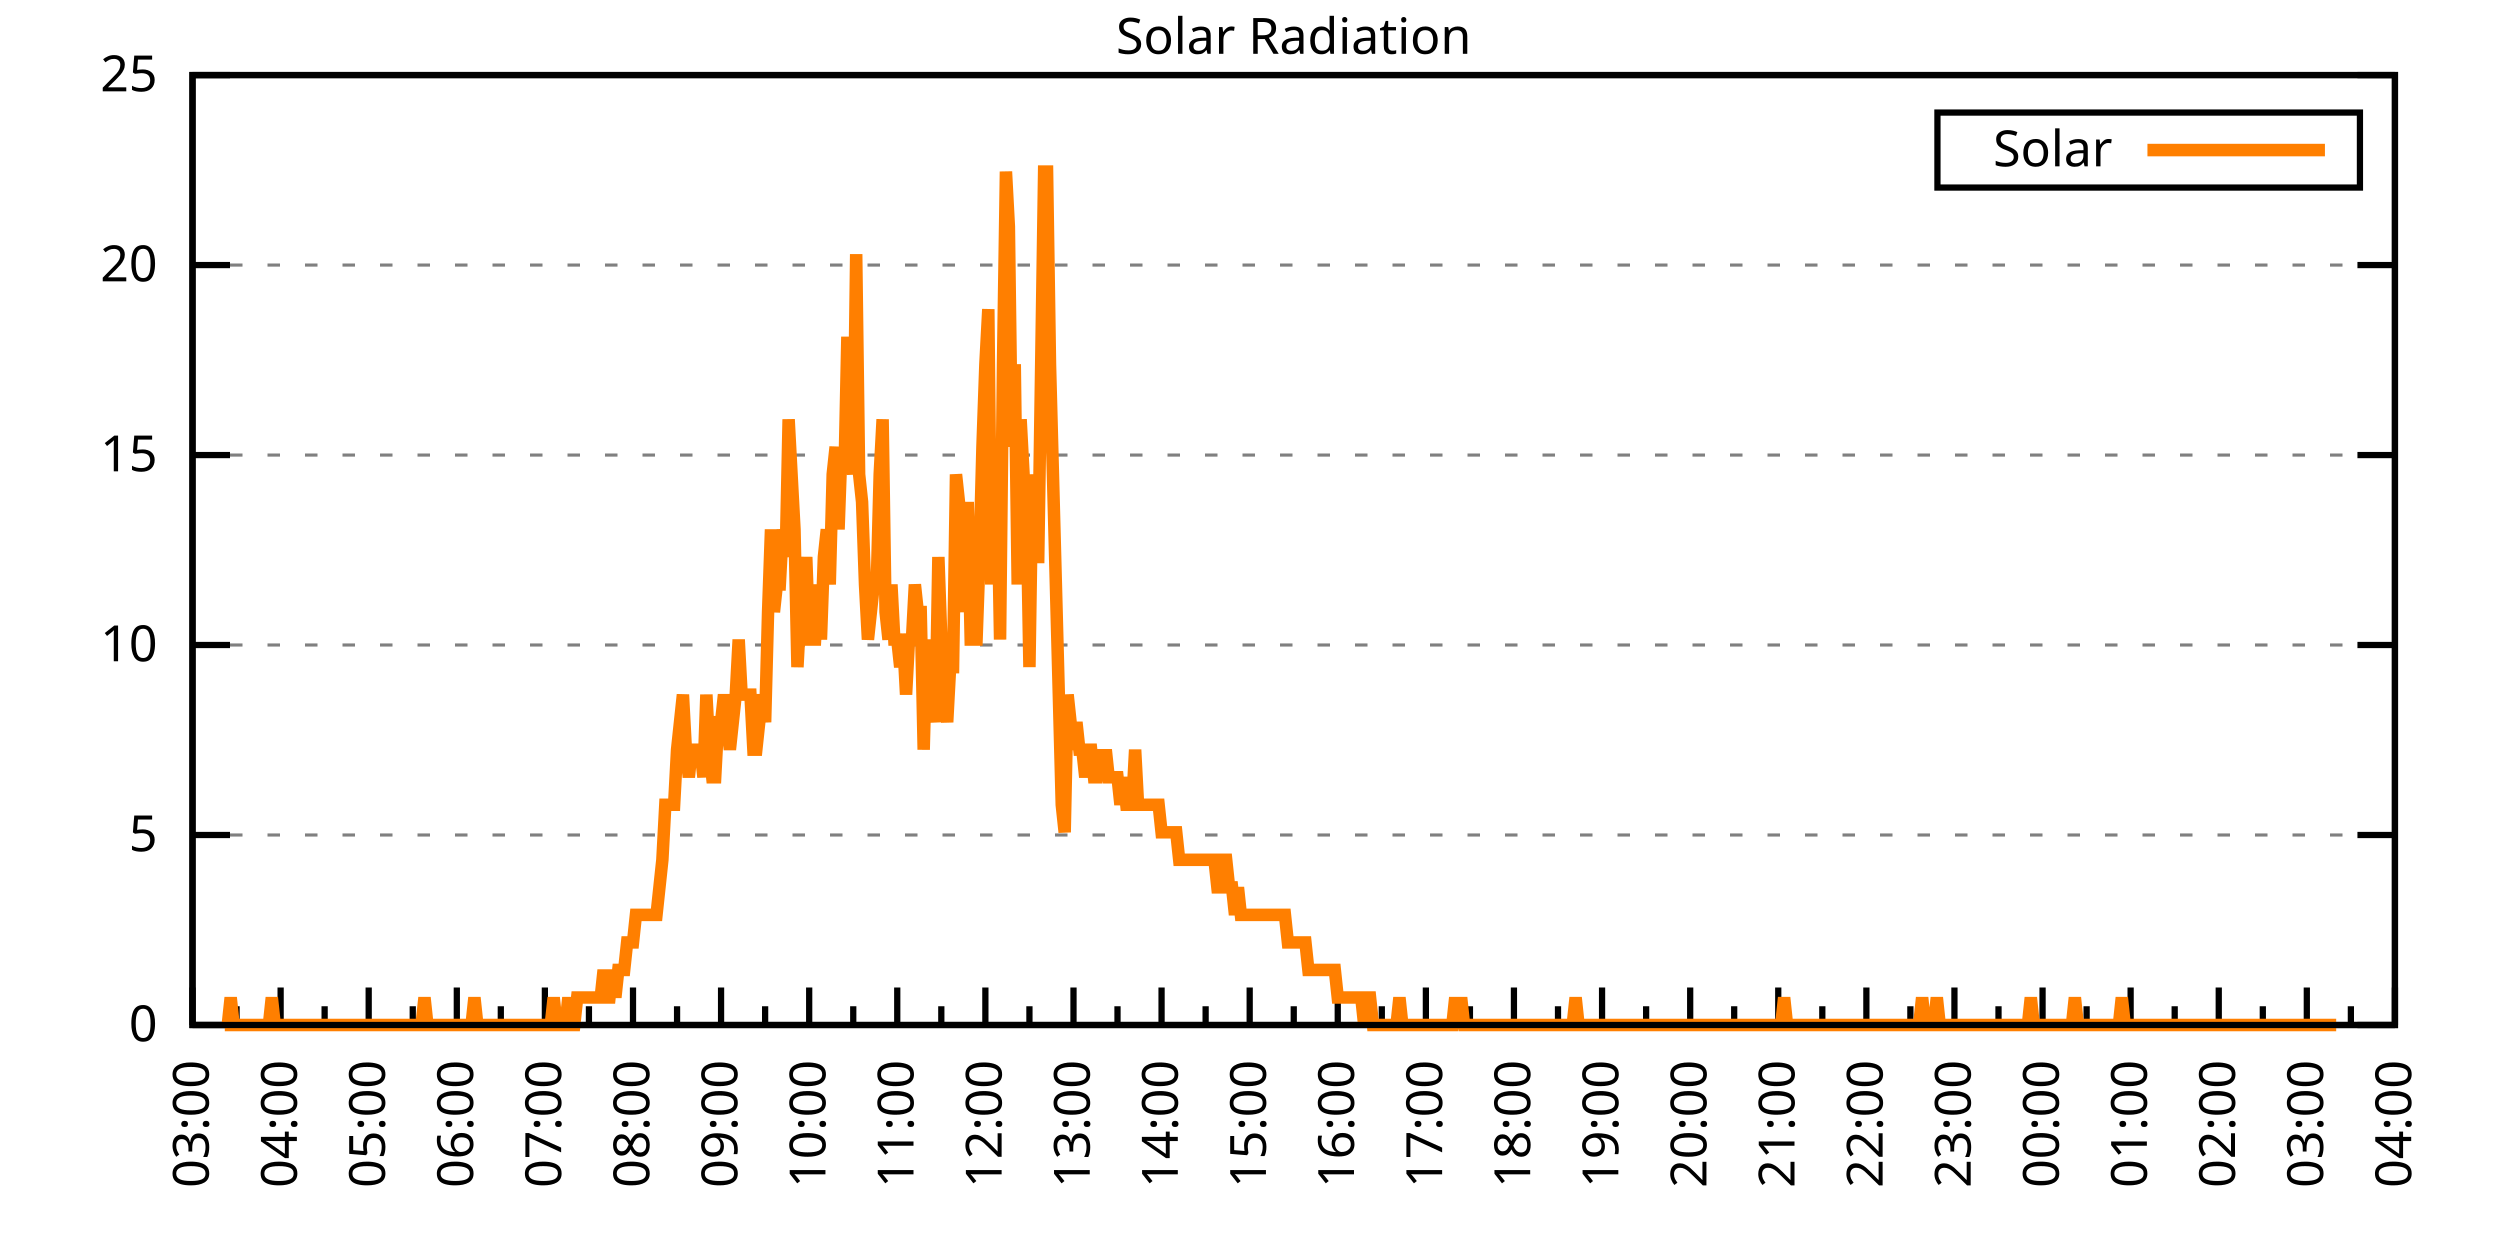
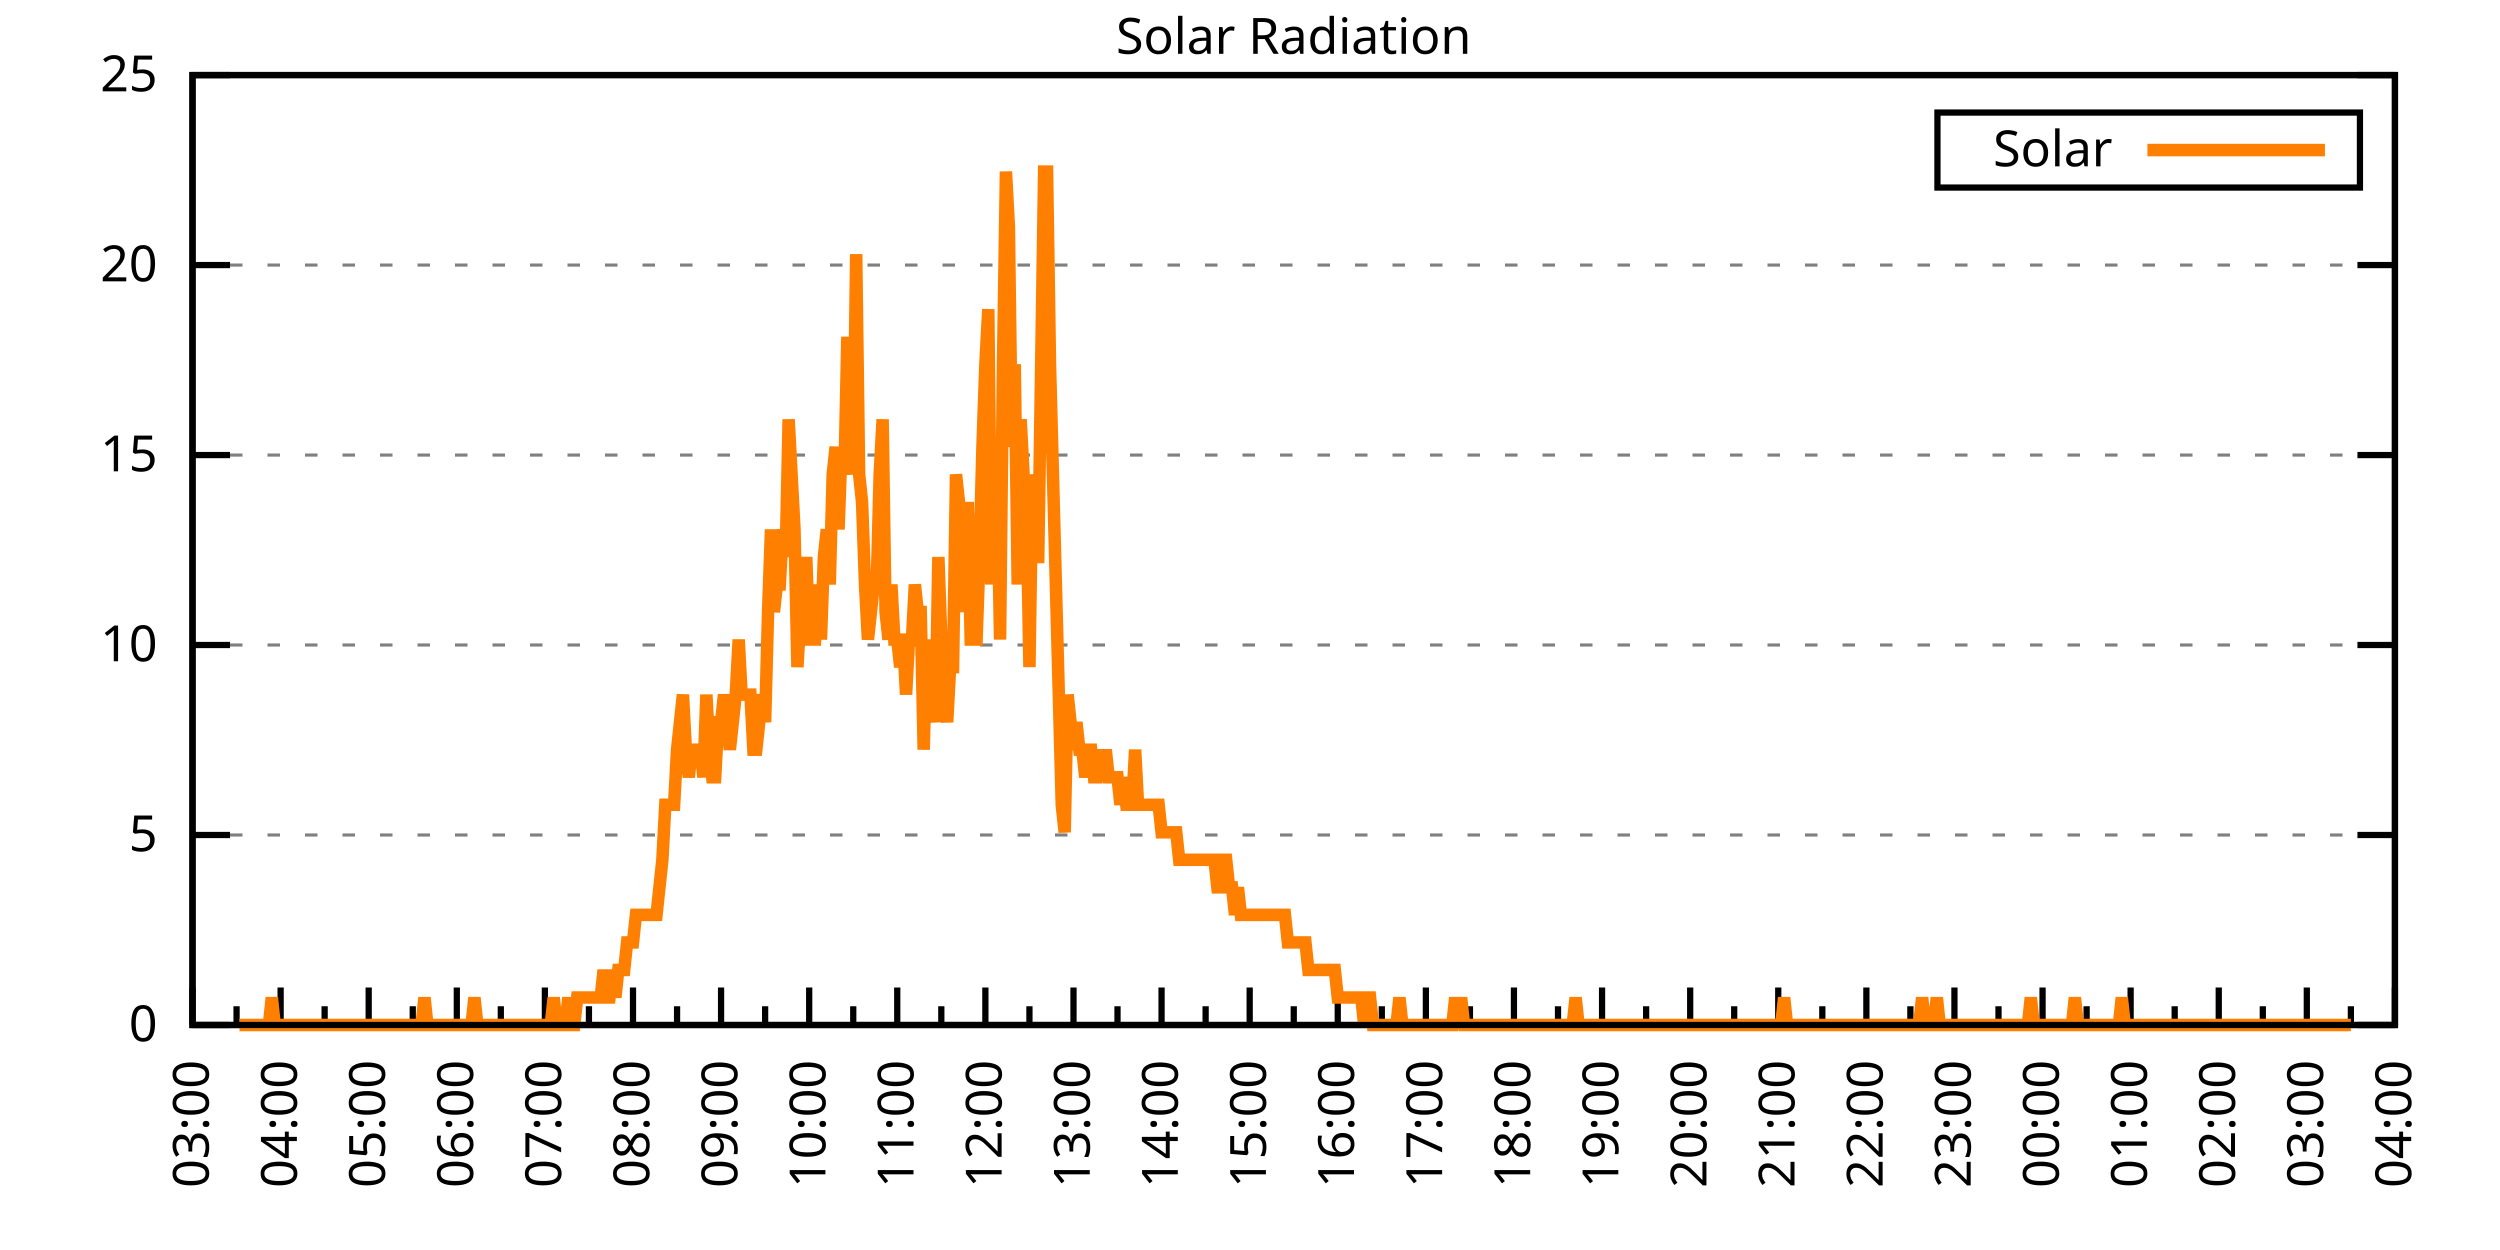
<svg xmlns="http://www.w3.org/2000/svg" xmlns:xlink="http://www.w3.org/1999/xlink" width="400" height="200" viewBox="0 0 400 200">
  <g id="gnuplot_canvas">
    <rect x="0" y="0" width="400" height="200" fill="none" />
    <defs>
      <circle id="gpDot" r="0.5" stroke-width="0.5" stroke="currentColor" />
      <path id="gpPt0" stroke-width="0.333" stroke="currentColor" d="M-1,0 h2 M0,-1 v2" />
      <path id="gpPt1" stroke-width="0.333" stroke="currentColor" d="M-1,-1 L1,1 M1,-1 L-1,1" />
      <path id="gpPt2" stroke-width="0.333" stroke="currentColor" d="M-1,0 L1,0 M0,-1 L0,1 M-1,-1 L1,1 M-1,1 L1,-1" />
      <rect id="gpPt3" stroke-width="0.333" stroke="currentColor" x="-1" y="-1" width="2" height="2" />
      <rect id="gpPt4" stroke-width="0.333" stroke="currentColor" fill="currentColor" x="-1" y="-1" width="2" height="2" />
      <circle id="gpPt5" stroke-width="0.333" stroke="currentColor" cx="0" cy="0" r="1" />
      <use xlink:href="#gpPt5" id="gpPt6" fill="currentColor" stroke="none" />
      <path id="gpPt7" stroke-width="0.333" stroke="currentColor" d="M0,-1.33 L-1.33,0.67 L1.33,0.67 z" />
      <use xlink:href="#gpPt7" id="gpPt8" fill="currentColor" stroke="none" />
      <use xlink:href="#gpPt7" id="gpPt9" stroke="currentColor" transform="rotate(180)" />
      <use xlink:href="#gpPt9" id="gpPt10" fill="currentColor" stroke="none" />
      <use xlink:href="#gpPt3" id="gpPt11" stroke="currentColor" transform="rotate(45)" />
      <use xlink:href="#gpPt11" id="gpPt12" fill="currentColor" stroke="none" />
      <path id="gpPt13" stroke-width="0.333" stroke="currentColor" d="M0,1.330 L1.265,0.411 L0.782,-1.067 L-0.782,-1.076 L-1.265,0.411 z" />
      <use xlink:href="#gpPt13" id="gpPt14" fill="currentColor" stroke="none" />
      <filter id="textbox" filterUnits="objectBoundingBox" x="0" y="0" height="1" width="1">
        <feFlood flood-color="white" flood-opacity="1" result="bgnd" />
        <feComposite in="SourceGraphic" in2="bgnd" operator="atop" />
      </filter>
      <filter id="greybox" filterUnits="objectBoundingBox" x="0" y="0" height="1" width="1">
        <feFlood flood-color="lightgrey" flood-opacity="1" result="grey" />
        <feComposite in="SourceGraphic" in2="grey" operator="atop" />
      </filter>
    </defs>
    <g fill="none" color="white" stroke="currentColor" stroke-width="1.00" stroke-linecap="butt" stroke-linejoin="miter">
</g>
    <g fill="none" color="black" stroke="currentColor" stroke-width="1.00" stroke-linecap="butt" stroke-linejoin="miter">
      <g stroke="none" shape-rendering="crispEdges">
        <polygon fill="rgb(255, 255, 255)" points="30.80,164.00 383.18,164.00 383.18,12.02 30.80,12.02 " />
      </g>
    </g>
    <g fill="none" color="black" stroke="currentColor" stroke-width="1.00" stroke-linecap="butt" stroke-linejoin="miter">
</g>
    <g fill="none" color="black" stroke="black" stroke-width="0.50" stroke-linecap="butt" stroke-linejoin="miter">
</g>
    <g fill="none" color="gray" stroke="currentColor" stroke-width="0.50" stroke-linecap="butt" stroke-linejoin="miter">
      <path stroke="gray" stroke-dasharray="2,4" class="gridline" d="M30.80,164.00 L383.19,164.00  " />
    </g>
    <g fill="none" color="gray" stroke="gray" stroke-width="1.00" stroke-linecap="butt" stroke-linejoin="miter">
</g>
    <g fill="none" color="black" stroke="currentColor" stroke-width="1.00" stroke-linecap="butt" stroke-linejoin="miter">
      <path stroke="black" d="M30.80,164.00 L36.80,164.00 M383.19,164.00 L377.19,164.00  " />
      <g transform="translate(25.20,166.60)" stroke="none" fill="black" font-family="Sans" font-size="8.00" text-anchor="end">
        <text>
          <tspan font-family="Sans"> 0</tspan>
        </text>
      </g>
    </g>
    <g fill="none" color="black" stroke="currentColor" stroke-width="1.00" stroke-linecap="butt" stroke-linejoin="miter">
</g>
    <g fill="none" color="black" stroke="black" stroke-width="0.50" stroke-linecap="butt" stroke-linejoin="miter">
</g>
    <g fill="none" color="gray" stroke="currentColor" stroke-width="0.50" stroke-linecap="butt" stroke-linejoin="miter">
      <path stroke="gray" stroke-dasharray="2,4" class="gridline" d="M30.80,133.60 L383.19,133.60  " />
    </g>
    <g fill="none" color="gray" stroke="gray" stroke-width="1.00" stroke-linecap="butt" stroke-linejoin="miter">
</g>
    <g fill="none" color="black" stroke="currentColor" stroke-width="1.00" stroke-linecap="butt" stroke-linejoin="miter">
      <path stroke="black" d="M30.80,133.60 L36.80,133.60 M383.19,133.60 L377.19,133.60  " />
      <g transform="translate(25.20,136.20)" stroke="none" fill="black" font-family="Sans" font-size="8.00" text-anchor="end">
        <text>
          <tspan font-family="Sans"> 5</tspan>
        </text>
      </g>
    </g>
    <g fill="none" color="black" stroke="currentColor" stroke-width="1.00" stroke-linecap="butt" stroke-linejoin="miter">
</g>
    <g fill="none" color="black" stroke="black" stroke-width="0.50" stroke-linecap="butt" stroke-linejoin="miter">
</g>
    <g fill="none" color="gray" stroke="currentColor" stroke-width="0.50" stroke-linecap="butt" stroke-linejoin="miter">
      <path stroke="gray" stroke-dasharray="2,4" class="gridline" d="M30.80,103.20 L383.19,103.20  " />
    </g>
    <g fill="none" color="gray" stroke="gray" stroke-width="1.00" stroke-linecap="butt" stroke-linejoin="miter">
</g>
    <g fill="none" color="black" stroke="currentColor" stroke-width="1.00" stroke-linecap="butt" stroke-linejoin="miter">
      <path stroke="black" d="M30.80,103.20 L36.80,103.20 M383.19,103.20 L377.19,103.20  " />
      <g transform="translate(25.20,105.80)" stroke="none" fill="black" font-family="Sans" font-size="8.00" text-anchor="end">
        <text>
          <tspan font-family="Sans"> 10</tspan>
        </text>
      </g>
    </g>
    <g fill="none" color="black" stroke="currentColor" stroke-width="1.00" stroke-linecap="butt" stroke-linejoin="miter">
</g>
    <g fill="none" color="black" stroke="black" stroke-width="0.50" stroke-linecap="butt" stroke-linejoin="miter">
</g>
    <g fill="none" color="gray" stroke="currentColor" stroke-width="0.50" stroke-linecap="butt" stroke-linejoin="miter">
      <path stroke="gray" stroke-dasharray="2,4" class="gridline" d="M30.80,72.81 L383.19,72.81  " />
    </g>
    <g fill="none" color="gray" stroke="gray" stroke-width="1.00" stroke-linecap="butt" stroke-linejoin="miter">
</g>
    <g fill="none" color="black" stroke="currentColor" stroke-width="1.00" stroke-linecap="butt" stroke-linejoin="miter">
      <path stroke="black" d="M30.80,72.81 L36.80,72.81 M383.19,72.81 L377.19,72.81  " />
      <g transform="translate(25.20,75.41)" stroke="none" fill="black" font-family="Sans" font-size="8.00" text-anchor="end">
        <text>
          <tspan font-family="Sans"> 15</tspan>
        </text>
      </g>
    </g>
    <g fill="none" color="black" stroke="currentColor" stroke-width="1.00" stroke-linecap="butt" stroke-linejoin="miter">
</g>
    <g fill="none" color="black" stroke="black" stroke-width="0.50" stroke-linecap="butt" stroke-linejoin="miter">
</g>
    <g fill="none" color="gray" stroke="currentColor" stroke-width="0.50" stroke-linecap="butt" stroke-linejoin="miter">
      <path stroke="gray" stroke-dasharray="2,4" class="gridline" d="M30.80,42.41 L383.19,42.41  " />
    </g>
    <g fill="none" color="gray" stroke="gray" stroke-width="1.00" stroke-linecap="butt" stroke-linejoin="miter">
</g>
    <g fill="none" color="black" stroke="currentColor" stroke-width="1.00" stroke-linecap="butt" stroke-linejoin="miter">
      <path stroke="black" d="M30.80,42.41 L36.80,42.41 M383.19,42.41 L377.19,42.41  " />
      <g transform="translate(25.20,45.01)" stroke="none" fill="black" font-family="Sans" font-size="8.00" text-anchor="end">
        <text>
          <tspan font-family="Sans"> 20</tspan>
        </text>
      </g>
    </g>
    <g fill="none" color="black" stroke="currentColor" stroke-width="1.00" stroke-linecap="butt" stroke-linejoin="miter">
</g>
    <g fill="none" color="black" stroke="black" stroke-width="0.50" stroke-linecap="butt" stroke-linejoin="miter">
</g>
    <g fill="none" color="gray" stroke="currentColor" stroke-width="0.50" stroke-linecap="butt" stroke-linejoin="miter">
      <path stroke="gray" stroke-dasharray="2,4" class="gridline" d="M30.80,12.01 L383.19,12.01  " />
    </g>
    <g fill="none" color="gray" stroke="gray" stroke-width="1.00" stroke-linecap="butt" stroke-linejoin="miter">
</g>
    <g fill="none" color="black" stroke="currentColor" stroke-width="1.00" stroke-linecap="butt" stroke-linejoin="miter">
      <path stroke="black" d="M30.80,12.01 L36.80,12.01 M383.19,12.01 L377.19,12.01  " />
      <g transform="translate(25.20,14.61)" stroke="none" fill="black" font-family="Sans" font-size="8.00" text-anchor="end">
        <text>
          <tspan font-family="Sans"> 25</tspan>
        </text>
      </g>
    </g>
    <g fill="none" color="black" stroke="currentColor" stroke-width="1.00" stroke-linecap="butt" stroke-linejoin="miter">
      <path stroke="black" d="M30.80,164.00 L30.80,158.00  " />
      <g transform="translate(33.40,169.60) rotate(270)" stroke="none" fill="black" font-family="Sans" font-size="8.00" text-anchor="end">
        <text>
          <tspan font-family="Sans">03:00</tspan>
        </text>
      </g>
    </g>
    <g fill="none" color="black" stroke="currentColor" stroke-width="1.00" stroke-linecap="butt" stroke-linejoin="miter">
      <path stroke="black" d="M37.85,164.00 L37.85,161.00 M44.90,164.00 L44.90,158.00  " />
      <g transform="translate(47.50,169.60) rotate(270)" stroke="none" fill="black" font-family="Sans" font-size="8.00" text-anchor="end">
        <text>
          <tspan font-family="Sans">04:00</tspan>
        </text>
      </g>
    </g>
    <g fill="none" color="black" stroke="currentColor" stroke-width="1.00" stroke-linecap="butt" stroke-linejoin="miter">
      <path stroke="black" d="M51.94,164.00 L51.94,161.00 M58.99,164.00 L58.99,158.00  " />
      <g transform="translate(61.59,169.60) rotate(270)" stroke="none" fill="black" font-family="Sans" font-size="8.00" text-anchor="end">
        <text>
          <tspan font-family="Sans">05:00</tspan>
        </text>
      </g>
    </g>
    <g fill="none" color="black" stroke="currentColor" stroke-width="1.00" stroke-linecap="butt" stroke-linejoin="miter">
      <path stroke="black" d="M66.04,164.00 L66.04,161.00 M73.09,164.00 L73.09,158.00  " />
      <g transform="translate(75.69,169.60) rotate(270)" stroke="none" fill="black" font-family="Sans" font-size="8.00" text-anchor="end">
        <text>
          <tspan font-family="Sans">06:00</tspan>
        </text>
      </g>
    </g>
    <g fill="none" color="black" stroke="currentColor" stroke-width="1.00" stroke-linecap="butt" stroke-linejoin="miter">
      <path stroke="black" d="M80.13,164.00 L80.13,161.00 M87.18,164.00 L87.18,158.00  " />
      <g transform="translate(89.78,169.60) rotate(270)" stroke="none" fill="black" font-family="Sans" font-size="8.00" text-anchor="end">
        <text>
          <tspan font-family="Sans">07:00</tspan>
        </text>
      </g>
    </g>
    <g fill="none" color="black" stroke="currentColor" stroke-width="1.00" stroke-linecap="butt" stroke-linejoin="miter">
      <path stroke="black" d="M94.23,164.00 L94.23,161.00 M101.28,164.00 L101.28,158.00  " />
      <g transform="translate(103.88,169.60) rotate(270)" stroke="none" fill="black" font-family="Sans" font-size="8.00" text-anchor="end">
        <text>
          <tspan font-family="Sans">08:00</tspan>
        </text>
      </g>
    </g>
    <g fill="none" color="black" stroke="currentColor" stroke-width="1.00" stroke-linecap="butt" stroke-linejoin="miter">
      <path stroke="black" d="M108.33,164.00 L108.33,161.00 M115.37,164.00 L115.37,158.00  " />
      <g transform="translate(117.97,169.60) rotate(270)" stroke="none" fill="black" font-family="Sans" font-size="8.00" text-anchor="end">
        <text>
          <tspan font-family="Sans">09:00</tspan>
        </text>
      </g>
    </g>
    <g fill="none" color="black" stroke="currentColor" stroke-width="1.00" stroke-linecap="butt" stroke-linejoin="miter">
      <path stroke="black" d="M122.42,164.00 L122.42,161.00 M129.47,164.00 L129.47,158.00  " />
      <g transform="translate(132.07,169.60) rotate(270)" stroke="none" fill="black" font-family="Sans" font-size="8.00" text-anchor="end">
        <text>
          <tspan font-family="Sans">10:00</tspan>
        </text>
      </g>
    </g>
    <g fill="none" color="black" stroke="currentColor" stroke-width="1.00" stroke-linecap="butt" stroke-linejoin="miter">
      <path stroke="black" d="M136.52,164.00 L136.52,161.00 M143.56,164.00 L143.56,158.00  " />
      <g transform="translate(146.16,169.60) rotate(270)" stroke="none" fill="black" font-family="Sans" font-size="8.00" text-anchor="end">
        <text>
          <tspan font-family="Sans">11:00</tspan>
        </text>
      </g>
    </g>
    <g fill="none" color="black" stroke="currentColor" stroke-width="1.00" stroke-linecap="butt" stroke-linejoin="miter">
      <path stroke="black" d="M150.61,164.00 L150.61,161.00 M157.66,164.00 L157.66,158.00  " />
      <g transform="translate(160.26,169.60) rotate(270)" stroke="none" fill="black" font-family="Sans" font-size="8.00" text-anchor="end">
        <text>
          <tspan font-family="Sans">12:00</tspan>
        </text>
      </g>
    </g>
    <g fill="none" color="black" stroke="currentColor" stroke-width="1.00" stroke-linecap="butt" stroke-linejoin="miter">
      <path stroke="black" d="M164.71,164.00 L164.71,161.00 M171.76,164.00 L171.76,158.00  " />
      <g transform="translate(174.36,169.60) rotate(270)" stroke="none" fill="black" font-family="Sans" font-size="8.00" text-anchor="end">
        <text>
          <tspan font-family="Sans">13:00</tspan>
        </text>
      </g>
    </g>
    <g fill="none" color="black" stroke="currentColor" stroke-width="1.00" stroke-linecap="butt" stroke-linejoin="miter">
      <path stroke="black" d="M178.80,164.00 L178.80,161.00 M185.85,164.00 L185.85,158.00  " />
      <g transform="translate(188.45,169.60) rotate(270)" stroke="none" fill="black" font-family="Sans" font-size="8.00" text-anchor="end">
        <text>
          <tspan font-family="Sans">14:00</tspan>
        </text>
      </g>
    </g>
    <g fill="none" color="black" stroke="currentColor" stroke-width="1.00" stroke-linecap="butt" stroke-linejoin="miter">
      <path stroke="black" d="M192.90,164.00 L192.90,161.00 M199.95,164.00 L199.95,158.00  " />
      <g transform="translate(202.55,169.60) rotate(270)" stroke="none" fill="black" font-family="Sans" font-size="8.00" text-anchor="end">
        <text>
          <tspan font-family="Sans">15:00</tspan>
        </text>
      </g>
    </g>
    <g fill="none" color="black" stroke="currentColor" stroke-width="1.00" stroke-linecap="butt" stroke-linejoin="miter">
      <path stroke="black" d="M207.00,164.00 L207.00,161.00 M214.04,164.00 L214.04,158.00  " />
      <g transform="translate(216.64,169.60) rotate(270)" stroke="none" fill="black" font-family="Sans" font-size="8.00" text-anchor="end">
        <text>
          <tspan font-family="Sans">16:00</tspan>
        </text>
      </g>
    </g>
    <g fill="none" color="black" stroke="currentColor" stroke-width="1.00" stroke-linecap="butt" stroke-linejoin="miter">
      <path stroke="black" d="M221.09,164.00 L221.09,161.00 M228.14,164.00 L228.14,158.00  " />
      <g transform="translate(230.74,169.60) rotate(270)" stroke="none" fill="black" font-family="Sans" font-size="8.00" text-anchor="end">
        <text>
          <tspan font-family="Sans">17:00</tspan>
        </text>
      </g>
    </g>
    <g fill="none" color="black" stroke="currentColor" stroke-width="1.00" stroke-linecap="butt" stroke-linejoin="miter">
      <path stroke="black" d="M235.19,164.00 L235.19,161.00 M242.23,164.00 L242.23,158.00  " />
      <g transform="translate(244.83,169.60) rotate(270)" stroke="none" fill="black" font-family="Sans" font-size="8.00" text-anchor="end">
        <text>
          <tspan font-family="Sans">18:00</tspan>
        </text>
      </g>
    </g>
    <g fill="none" color="black" stroke="currentColor" stroke-width="1.00" stroke-linecap="butt" stroke-linejoin="miter">
      <path stroke="black" d="M249.28,164.00 L249.28,161.00 M256.33,164.00 L256.33,158.00  " />
      <g transform="translate(258.93,169.60) rotate(270)" stroke="none" fill="black" font-family="Sans" font-size="8.00" text-anchor="end">
        <text>
          <tspan font-family="Sans">19:00</tspan>
        </text>
      </g>
    </g>
    <g fill="none" color="black" stroke="currentColor" stroke-width="1.00" stroke-linecap="butt" stroke-linejoin="miter">
      <path stroke="black" d="M263.38,164.00 L263.38,161.00 M270.43,164.00 L270.43,158.00  " />
      <g transform="translate(273.03,169.60) rotate(270)" stroke="none" fill="black" font-family="Sans" font-size="8.00" text-anchor="end">
        <text>
          <tspan font-family="Sans">20:00</tspan>
        </text>
      </g>
    </g>
    <g fill="none" color="black" stroke="currentColor" stroke-width="1.00" stroke-linecap="butt" stroke-linejoin="miter">
      <path stroke="black" d="M277.47,164.00 L277.47,161.00 M284.52,164.00 L284.52,158.00  " />
      <g transform="translate(287.12,169.60) rotate(270)" stroke="none" fill="black" font-family="Sans" font-size="8.00" text-anchor="end">
        <text>
          <tspan font-family="Sans">21:00</tspan>
        </text>
      </g>
    </g>
    <g fill="none" color="black" stroke="currentColor" stroke-width="1.00" stroke-linecap="butt" stroke-linejoin="miter">
      <path stroke="black" d="M291.57,164.00 L291.57,161.00 M298.62,164.00 L298.62,158.00  " />
      <g transform="translate(301.22,169.60) rotate(270)" stroke="none" fill="black" font-family="Sans" font-size="8.00" text-anchor="end">
        <text>
          <tspan font-family="Sans">22:00</tspan>
        </text>
      </g>
    </g>
    <g fill="none" color="black" stroke="currentColor" stroke-width="1.00" stroke-linecap="butt" stroke-linejoin="miter">
      <path stroke="black" d="M305.66,164.00 L305.66,161.00 M312.71,164.00 L312.71,158.00  " />
      <g transform="translate(315.31,169.60) rotate(270)" stroke="none" fill="black" font-family="Sans" font-size="8.00" text-anchor="end">
        <text>
          <tspan font-family="Sans">23:00</tspan>
        </text>
      </g>
    </g>
    <g fill="none" color="black" stroke="currentColor" stroke-width="1.00" stroke-linecap="butt" stroke-linejoin="miter">
      <path stroke="black" d="M319.76,164.00 L319.76,161.00 M326.81,164.00 L326.81,158.00  " />
      <g transform="translate(329.41,169.60) rotate(270)" stroke="none" fill="black" font-family="Sans" font-size="8.00" text-anchor="end">
        <text>
          <tspan font-family="Sans">00:00</tspan>
        </text>
      </g>
    </g>
    <g fill="none" color="black" stroke="currentColor" stroke-width="1.00" stroke-linecap="butt" stroke-linejoin="miter">
      <path stroke="black" d="M333.86,164.00 L333.86,161.00 M340.90,164.00 L340.90,158.00  " />
      <g transform="translate(343.50,169.60) rotate(270)" stroke="none" fill="black" font-family="Sans" font-size="8.00" text-anchor="end">
        <text>
          <tspan font-family="Sans">01:00</tspan>
        </text>
      </g>
    </g>
    <g fill="none" color="black" stroke="currentColor" stroke-width="1.00" stroke-linecap="butt" stroke-linejoin="miter">
      <path stroke="black" d="M347.95,164.00 L347.95,161.00 M355.00,164.00 L355.00,158.00  " />
      <g transform="translate(357.60,169.60) rotate(270)" stroke="none" fill="black" font-family="Sans" font-size="8.00" text-anchor="end">
        <text>
          <tspan font-family="Sans">02:00</tspan>
        </text>
      </g>
    </g>
    <g fill="none" color="black" stroke="currentColor" stroke-width="1.00" stroke-linecap="butt" stroke-linejoin="miter">
      <path stroke="black" d="M362.05,164.00 L362.05,161.00 M369.09,164.00 L369.09,158.00  " />
      <g transform="translate(371.69,169.60) rotate(270)" stroke="none" fill="black" font-family="Sans" font-size="8.00" text-anchor="end">
        <text>
          <tspan font-family="Sans">03:00</tspan>
        </text>
      </g>
    </g>
    <g fill="none" color="black" stroke="currentColor" stroke-width="1.00" stroke-linecap="butt" stroke-linejoin="miter">
      <path stroke="black" d="M376.14,164.00 L376.14,161.00 M383.19,164.00 L383.19,158.00  " />
      <g transform="translate(385.79,169.60) rotate(270)" stroke="none" fill="black" font-family="Sans" font-size="8.00" text-anchor="end">
        <text>
          <tspan font-family="Sans">04:00</tspan>
        </text>
      </g>
    </g>
    <g fill="none" color="black" stroke="currentColor" stroke-width="1.00" stroke-linecap="butt" stroke-linejoin="miter">
</g>
    <g fill="none" color="black" stroke="currentColor" stroke-width="1.00" stroke-linecap="butt" stroke-linejoin="miter">
      <path stroke="black" d="M30.80,12.01 L30.80,164.00 L383.19,164.00 L383.19,12.01 L30.80,12.01 Z  " />
    </g>
    <g fill="none" color="black" stroke="currentColor" stroke-width="1.00" stroke-linecap="butt" stroke-linejoin="miter">
      <g transform="translate(6.80,88.01) rotate(270)" stroke="none" fill="black" font-family="Sans" font-size="8.00" text-anchor="middle">
        <text />
      </g>
    </g>
    <g fill="none" color="black" stroke="currentColor" stroke-width="1.00" stroke-linecap="butt" stroke-linejoin="miter">
</g>
    <g fill="none" color="black" stroke="currentColor" stroke-width="1.00" stroke-linecap="butt" stroke-linejoin="miter">
      <path stroke="black" d="M309.99,30.01 L309.99,18.01 L377.59,18.01 L377.59,30.01 L309.99,30.01 Z  " />
    </g>
    <g id="Solar_Radiation_plot_1">
      <g fill="none" color="white" stroke="black" stroke-width="2.00" stroke-linecap="butt" stroke-linejoin="miter">
</g>
      <g fill="none" color="black" stroke="currentColor" stroke-width="2.00" stroke-linecap="butt" stroke-linejoin="miter">
        <g transform="translate(337.99,26.61)" stroke="none" fill="black" font-family="Sans" font-size="8.00" text-anchor="end">
          <text>
            <tspan font-family="Sans">Solar</tspan>
          </text>
        </g>
      </g>
      <g fill="none" color="black" stroke="currentColor" stroke-width="2.00" stroke-linecap="butt" stroke-linejoin="miter">
-         <path stroke="rgb(255, 127,   0)" d="M343.59,24.01 L371.99,24.01 M35.97,164.00 L36.44,164.00 L36.91,159.60 L37.38,164.00 L37.85,164.00 L38.32,164.00   L38.79,164.00 L39.26,164.00 L39.73,164.00 L40.20,164.00 L40.67,164.00 L41.14,164.00 L41.61,164.00 L42.08,164.00   L42.55,164.00 L43.02,164.00 L43.49,159.60 L43.96,164.00 L44.43,164.00 L44.90,164.00 L45.37,164.00 L45.84,164.00   L46.31,164.00 L46.78,164.00 L47.24,164.00 L47.71,164.00 L48.18,164.00 L48.65,164.00 L49.12,164.00 L49.59,164.00   L50.06,164.00 L50.53,164.00 L51.00,164.00 L51.47,164.00 L51.94,164.00 L52.41,164.00 L52.88,164.00 L53.35,164.00   L53.82,164.00 L54.29,164.00 L54.76,164.00 L55.23,164.00 L55.70,164.00 L56.17,164.00 L56.64,164.00 L57.11,164.00   L57.58,164.00 L58.05,164.00 L58.52,164.00 L58.99,164.00 L59.46,164.00 L59.93,164.00 L60.40,164.00 L60.87,164.00   L61.34,164.00 L61.81,164.00 L62.28,164.00 L62.75,164.00 L63.22,164.00 L63.69,164.00 L64.16,164.00 L64.63,164.00   L65.10,164.00 L65.57,164.00 L66.04,164.00 L66.51,164.00 L66.98,164.00 L67.45,164.00 L67.92,159.60 L68.39,164.00   L68.86,164.00 L69.33,164.00 L69.80,164.00 L70.27,164.00 L70.74,164.00 L71.21,164.00 L71.68,164.00 L72.15,164.00   L72.62,164.00 L73.09,164.00 L73.56,164.00 L74.03,164.00 L74.50,164.00 L74.97,164.00 L75.44,164.00 L75.91,159.60   L76.38,164.00 L76.85,164.00 L77.32,164.00 L77.79,164.00 L78.26,164.00 L78.73,164.00 L79.19,164.00 L79.66,164.00   L80.13,164.00 L80.60,164.00 L81.07,164.00 L81.54,164.00 L82.01,164.00 L82.48,164.00 L82.95,164.00 L83.42,164.00   L83.89,164.00 L84.36,164.00 L84.83,164.00 L85.30,164.00 L85.77,164.00 L86.24,164.00 L86.71,164.00 L87.18,164.00   L87.65,164.00 L88.12,164.00 L88.59,159.60 L89.06,164.00 L89.53,164.00 L90.00,164.00 L90.47,164.00 L90.94,159.60   L91.41,164.00 L91.88,164.00 L92.35,159.60 L92.82,159.60 L93.29,159.60 L93.76,159.60 L94.23,159.60 L94.70,159.60   L95.17,159.60 L95.64,159.60 L96.11,159.60 L96.58,155.19 L97.05,159.60 L97.52,159.60 L97.99,155.19 L98.46,159.60   L98.93,155.19 L99.40,155.19 L99.87,155.19 L100.34,150.79 L100.81,150.79 L101.28,150.79 L101.75,146.38 L102.22,146.38   L102.69,146.38 L103.16,146.38 L103.63,146.38 L104.10,146.38 L104.57,146.38 L105.04,146.38 L105.51,141.98 L105.98,137.57   L106.45,128.76 L106.92,128.76 L107.39,128.76 L107.86,128.76 L108.33,119.95 L108.80,115.55 L109.27,111.14 L109.74,119.95   L110.21,124.36 L110.68,119.95 L111.14,119.95 L111.61,119.95 L112.08,119.95 L112.55,124.36 L113.02,111.14 L113.49,119.95   L113.96,124.36 L114.43,124.36 L114.90,115.55 L115.37,115.55 L115.84,111.14 L116.31,115.55 L116.78,119.95 L117.25,115.55   L117.72,111.14 L118.19,102.33 L118.66,111.14 L119.13,111.14 L119.60,111.14 L120.07,111.14 L120.54,119.95 L121.01,119.95   L121.48,115.55 L121.95,111.14 L122.42,115.55 L122.89,97.93 L123.36,84.71 L123.83,97.93 L124.30,93.52 L124.77,93.52   L125.24,84.71 L125.71,89.12 L126.18,67.09 L126.65,75.90 L127.12,84.71 L127.59,106.74 L128.06,97.93 L128.53,97.93   L129.00,89.12 L129.47,102.33 L129.94,102.33 L130.41,102.33 L130.88,93.52 L131.35,102.33 L131.82,89.12 L132.29,84.71   L132.76,93.52 L133.23,75.90 L133.70,71.50 L134.17,84.71 L134.64,71.50 L135.11,75.90 L135.58,53.88 L136.05,71.50   L136.52,75.90 L136.99,40.66 L137.46,75.90 L137.93,80.31 L138.40,93.52 L138.87,102.33 L139.34,97.93 L139.81,93.52   L140.28,93.52 L140.75,75.90 L141.22,67.09 L141.69,97.93 L142.16,102.33 L142.63,93.52 L143.09,102.33 L143.56,102.33   L144.03,106.74 L144.50,102.33 L144.97,111.14 L145.44,102.33 L145.91,102.33 L146.38,93.52 L146.85,97.93 L147.32,97.93   L147.79,119.95 L148.26,102.33 L148.73,111.14 L149.20,111.14 L149.67,115.55 L150.14,89.12 L150.61,102.33 L151.08,111.14   L151.55,115.55 L152.02,106.74 L152.49,106.74 L152.96,75.90 L153.43,80.31 L153.90,89.12 L154.37,97.93 L154.84,80.31   L155.31,102.33 L155.78,102.33 L156.25,102.33 L156.72,89.12 L157.19,71.50 L157.66,58.28 L158.13,49.47 L158.60,93.52   L159.07,75.90 L159.54,75.90 L160.01,102.33 L160.48,58.28 L160.95,27.45 L161.42,36.26 L161.89,71.50 L162.36,58.28   L162.83,93.52 L163.30,67.09 L163.77,75.90 L164.24,80.31 L164.71,106.74 L165.18,75.90 L165.65,89.12 L166.12,89.12   L166.59,58.28 L167.06,27.45 L167.53,27.45 L168.00,58.28 L168.47,75.90 L168.94,93.52 L169.41,111.14 L169.88,128.76   L170.35,133.17 L170.82,111.14 L171.29,115.55 L171.76,119.95 L172.23,115.55 L172.70,119.95 L173.17,119.95 L173.64,124.36   L174.11,119.95 L174.58,119.95 L175.04,124.36 L175.51,124.36 L175.98,119.95 L176.45,124.36 L176.92,119.95 L177.39,124.36   L177.86,124.36 L178.33,124.36 L178.80,124.36 L179.27,128.76 L179.74,124.36 L180.21,128.76 L180.68,128.76 L181.15,128.76   L181.62,119.95 L182.09,128.76 L182.56,128.76 L183.03,128.76 L183.50,128.76 L183.97,128.76 L184.44,128.76 L184.91,128.76   L185.38,128.76 L185.85,133.17 L186.32,133.17 L186.79,133.17 L187.26,133.17 L187.73,133.17 L188.20,133.17 L188.67,137.57   L189.14,137.57 L189.61,137.57 L190.08,137.57 L190.55,137.57 L191.02,137.57 L191.49,137.57 L191.96,137.57 L192.43,137.57   L192.90,137.57 L193.37,137.57 L193.84,137.57 L194.31,137.57 L194.78,141.98 L195.25,141.98 L195.72,137.57 L196.19,137.57   L196.66,141.98 L197.13,141.98 L197.60,146.38 L198.07,141.98 L198.54,146.38 L199.01,146.38 L199.48,146.38 L199.95,146.38   L200.42,146.38 L200.89,146.38 L201.36,146.38 L201.83,146.38 L202.30,146.38 L202.77,146.38 L203.24,146.38 L203.71,146.38   L204.18,146.38 L204.65,146.38 L205.12,146.38 L205.59,146.38 L206.06,150.79 L206.53,150.79 L207.00,150.79 L207.46,150.79   L207.93,150.79 L208.40,150.79 L208.87,150.79 L209.34,155.19 L209.81,155.19 L210.28,155.19 L210.75,155.19 L211.22,155.19   L211.69,155.19 L212.16,155.19 L212.63,155.19 L213.10,155.19 L213.57,155.19 L214.04,159.60 L214.51,159.60 L214.98,159.60   L215.45,159.60 L215.92,159.60 L216.39,159.60 L216.86,159.60 L217.33,159.60 L217.80,159.60 L218.27,164.00 L218.74,159.60   L219.21,159.60 L219.68,164.00 L220.15,164.00 L220.62,164.00 L221.09,164.00 L221.56,164.00 L222.03,164.00 L222.50,164.00   L222.97,164.00 L223.44,164.00 L223.91,159.60 L224.38,164.00 L224.85,164.00 L225.32,164.00 L225.79,164.00 L226.26,164.00   L226.73,164.00 L227.20,164.00 L227.67,164.00 L228.14,164.00 L228.61,164.00 L229.08,164.00 L229.55,164.00 L230.02,164.00   L230.49,164.00 L230.96,164.00 L231.43,164.00 L231.90,164.00 L232.37,164.00 L232.84,159.60 L233.31,164.00 L233.78,159.60   L234.25,164.00 L234.72,164.00 L235.19,164.00 L235.66,164.00 L236.13,164.00 L236.60,164.00 L237.07,164.00 L237.54,164.00   L238.01,164.00 L238.48,164.00 L238.95,164.00 L239.41,164.00 L239.88,164.00 L240.35,164.00 L240.82,164.00 L241.29,164.00   L241.76,164.00 L242.23,164.00 L242.70,164.00 L243.17,164.00 L243.64,164.00 L244.11,164.00 L244.58,164.00 L245.05,164.00   L245.52,164.00 L245.99,164.00 L246.46,164.00 L246.93,164.00 L247.40,164.00 L247.87,164.00 L248.34,164.00 L248.81,164.00   L249.28,164.00 L249.75,164.00 L250.22,164.00 L250.69,164.00 L251.16,164.00 L251.63,164.00 L252.10,159.60 L252.57,164.00   L253.04,164.00 L253.51,164.00 L253.98,164.00 L254.45,164.00 L254.92,164.00 L255.39,164.00 L255.86,164.00 L256.33,164.00   L256.80,164.00 L257.27,164.00 L257.74,164.00 L258.21,164.00 L258.68,164.00 L259.15,164.00 L259.62,164.00 L260.09,164.00   L260.56,164.00 L261.03,164.00 L261.50,164.00 L261.97,164.00 L262.44,164.00 L262.91,164.00 L263.38,164.00 L263.85,164.00   L264.32,164.00 L264.79,164.00 L265.26,164.00 L265.73,164.00 L266.20,164.00 L266.67,164.00 L267.14,164.00 L267.61,164.00   L268.08,164.00 L268.55,164.00 L269.02,164.00 L269.49,164.00 L269.96,164.00 L270.43,164.00 L270.90,164.00 L271.36,164.00   L271.83,164.00 L272.30,164.00 L272.77,164.00 L273.24,164.00 L273.71,164.00 L274.18,164.00 L274.65,164.00 L275.12,164.00   L275.59,164.00 L276.06,164.00 L276.53,164.00 L277.00,164.00 L277.47,164.00 L277.94,164.00 L278.41,164.00 L278.88,164.00   L279.35,164.00 L279.82,164.00 L280.29,164.00 L280.76,164.00 L281.23,164.00 L281.70,164.00 L282.17,164.00 L282.64,164.00   L283.11,164.00 L283.58,164.00 L284.05,164.00 L284.52,164.00 L284.99,164.00 L285.46,159.60 L285.93,164.00 L286.40,164.00   L286.87,164.00 L287.34,164.00 L287.81,164.00 L288.28,164.00 L288.75,164.00 L289.22,164.00 L289.69,164.00 L290.16,164.00   L290.63,164.00 L291.10,164.00 L291.57,164.00 L292.04,164.00 L292.51,164.00 L292.98,164.00 L293.45,164.00 L293.92,164.00   L294.39,164.00 L294.86,164.00 L295.33,164.00 L295.80,164.00 L296.27,164.00 L296.74,164.00 L297.21,164.00 L297.68,164.00   L298.15,164.00 L298.62,164.00 L299.09,164.00 L299.56,164.00 L300.03,164.00 L300.50,164.00 L300.97,164.00 L301.44,164.00   L301.91,164.00 L302.38,164.00 L302.85,164.00 L303.31,164.00 L303.78,164.00 L304.25,164.00 L304.72,164.00 L305.19,164.00   L305.66,164.00 L306.13,164.00 L306.60,164.00 L307.07,164.00 L307.54,159.60 L308.01,164.00 L308.48,164.00 L308.95,164.00   L309.42,164.00 L309.89,159.60 L310.36,164.00 L310.83,164.00 L311.30,164.00 L311.77,164.00 L312.24,164.00 L312.71,164.00   L313.18,164.00 L313.65,164.00 L314.12,164.00 L314.59,164.00 L315.06,164.00 L315.53,164.00 L316.00,164.00 L316.47,164.00   L316.94,164.00 L317.41,164.00 L317.88,164.00 L318.35,164.00 L318.82,164.00 L319.29,164.00 L319.76,164.00 L320.23,164.00   L320.70,164.00 L321.17,164.00 L321.64,164.00 L322.11,164.00 L322.58,164.00 L323.05,164.00 L323.52,164.00 L323.99,164.00   L324.46,164.00 L324.93,159.60 L325.40,164.00 L325.87,164.00 L326.34,164.00 L326.81,164.00 L327.28,164.00 L327.75,164.00   L328.22,164.00 L328.69,164.00 L329.16,164.00 L329.63,164.00 L330.10,164.00 L330.57,164.00 L331.04,164.00 L331.51,164.00   L331.98,159.60 L332.45,164.00 L332.92,164.00 L333.39,164.00 L333.86,164.00 L334.33,164.00 L334.80,164.00 L335.26,164.00   L335.73,164.00 L336.20,164.00 L336.67,164.00 L337.14,164.00 L337.61,164.00 L338.08,164.00 L338.55,164.00 L339.02,164.00   L339.49,159.60 L339.96,164.00 L340.43,164.00 L340.90,164.00 L341.37,164.00 L341.84,164.00 L342.31,164.00 L342.78,164.00   L343.25,164.00 L343.72,164.00 L344.19,164.00 L344.66,164.00 L345.13,164.00 L345.60,164.00 L346.07,164.00 L346.54,164.00   L347.01,164.00 L347.48,164.00 L347.95,164.00 L348.42,164.00 L348.89,164.00 L349.36,164.00 L349.83,164.00 L350.30,164.00   L350.77,164.00 L351.24,164.00 L351.71,164.00 L352.18,164.00 L352.65,164.00 L353.12,164.00 L353.59,164.00 L354.06,164.00   L354.53,164.00 L355.00,164.00 L355.47,164.00 L355.94,164.00 L356.41,164.00 L356.88,164.00 L357.35,164.00 L357.82,164.00   L358.29,164.00 L358.76,164.00 L359.23,164.00 L359.70,164.00 L360.17,164.00 L360.64,164.00 L361.11,164.00 L361.58,164.00   L362.05,164.00 L362.52,164.00 L362.99,164.00 L363.46,164.00 L363.93,164.00 L364.40,164.00 L364.87,164.00 L365.34,164.00   L365.81,164.00 L366.28,164.00 L366.75,164.00 L367.21,164.00 L367.68,164.00 L368.15,164.00 L368.62,164.00 L369.09,164.00   L369.56,164.00 L370.03,164.00 L370.50,164.00 L370.97,164.00 L371.44,164.00 L371.91,164.00 L372.38,164.00 L372.85,164.00   L373.32,164.00 L373.79,164.00  " />
+         <path stroke="rgb(255, 127,   0)" d="M343.59,24.01 L371.99,24.01 M38.32,164.00 L38.79,164.00 L39.26,164.00 L39.73,164.00 L40.20,164.00 L40.67,164.00   L41.14,164.00 L41.61,164.00 L42.08,164.00 L42.55,164.00 L43.02,164.00 L43.49,159.60 L43.96,164.00 L44.43,164.00   L44.90,164.00 L45.37,164.00 L45.84,164.00 L46.31,164.00 L46.78,164.00 L47.24,164.00 L47.71,164.00 L48.18,164.00   L48.65,164.00 L49.12,164.00 L49.59,164.00 L50.06,164.00 L50.53,164.00 L51.00,164.00 L51.47,164.00 L51.94,164.00   L52.41,164.00 L52.88,164.00 L53.35,164.00 L53.82,164.00 L54.29,164.00 L54.76,164.00 L55.23,164.00 L55.70,164.00   L56.17,164.00 L56.64,164.00 L57.11,164.00 L57.58,164.00 L58.05,164.00 L58.52,164.00 L58.99,164.00 L59.46,164.00   L59.93,164.00 L60.40,164.00 L60.87,164.00 L61.34,164.00 L61.81,164.00 L62.28,164.00 L62.75,164.00 L63.22,164.00   L63.69,164.00 L64.16,164.00 L64.63,164.00 L65.10,164.00 L65.57,164.00 L66.04,164.00 L66.51,164.00 L66.98,164.00   L67.45,164.00 L67.92,159.60 L68.39,164.00 L68.86,164.00 L69.33,164.00 L69.80,164.00 L70.27,164.00 L70.74,164.00   L71.21,164.00 L71.68,164.00 L72.15,164.00 L72.62,164.00 L73.09,164.00 L73.56,164.00 L74.03,164.00 L74.50,164.00   L74.97,164.00 L75.44,164.00 L75.91,159.60 L76.38,164.00 L76.85,164.00 L77.32,164.00 L77.79,164.00 L78.26,164.00   L78.73,164.00 L79.19,164.00 L79.66,164.00 L80.13,164.00 L80.60,164.00 L81.07,164.00 L81.54,164.00 L82.01,164.00   L82.48,164.00 L82.95,164.00 L83.42,164.00 L83.89,164.00 L84.36,164.00 L84.83,164.00 L85.30,164.00 L85.77,164.00   L86.24,164.00 L86.71,164.00 L87.18,164.00 L87.65,164.00 L88.12,164.00 L88.59,159.60 L89.06,164.00 L89.53,164.00   L90.00,164.00 L90.47,164.00 L90.94,159.60 L91.41,164.00 L91.88,164.00 L92.35,159.60 L92.82,159.60 L93.29,159.60   L93.76,159.60 L94.23,159.60 L94.70,159.60 L95.17,159.60 L95.64,159.60 L96.11,159.60 L96.58,155.19 L97.05,159.60   L97.52,159.60 L97.99,155.19 L98.46,159.60 L98.93,155.19 L99.40,155.19 L99.87,155.19 L100.34,150.79 L100.81,150.79   L101.28,150.79 L101.75,146.38 L102.22,146.38 L102.69,146.38 L103.16,146.38 L103.63,146.38 L104.10,146.38 L104.57,146.38   L105.04,146.38 L105.51,141.98 L105.98,137.57 L106.45,128.76 L106.92,128.76 L107.39,128.76 L107.86,128.76 L108.33,119.95   L108.80,115.55 L109.27,111.14 L109.74,119.95 L110.21,124.36 L110.68,119.95 L111.14,119.95 L111.61,119.95 L112.08,119.95   L112.55,124.36 L113.02,111.14 L113.49,119.95 L113.96,124.36 L114.43,124.36 L114.90,115.55 L115.37,115.55 L115.84,111.14   L116.31,115.55 L116.78,119.95 L117.25,115.55 L117.72,111.14 L118.19,102.33 L118.66,111.14 L119.13,111.14 L119.60,111.14   L120.07,111.14 L120.54,119.95 L121.01,119.95 L121.48,115.55 L121.95,111.14 L122.42,115.55 L122.89,97.93 L123.36,84.71   L123.83,97.93 L124.30,93.52 L124.77,93.52 L125.24,84.71 L125.71,89.12 L126.18,67.09 L126.65,75.90 L127.12,84.71   L127.59,106.74 L128.06,97.93 L128.53,97.93 L129.00,89.12 L129.47,102.33 L129.94,102.33 L130.41,102.33 L130.88,93.52   L131.35,102.33 L131.82,89.12 L132.29,84.71 L132.76,93.52 L133.23,75.90 L133.70,71.50 L134.17,84.71 L134.64,71.50   L135.11,75.90 L135.58,53.88 L136.05,71.50 L136.52,75.90 L136.99,40.66 L137.46,75.90 L137.93,80.31 L138.40,93.52   L138.87,102.33 L139.34,97.93 L139.81,93.52 L140.28,93.52 L140.75,75.90 L141.22,67.09 L141.69,97.93 L142.16,102.33   L142.63,93.52 L143.09,102.33 L143.56,102.33 L144.03,106.74 L144.50,102.33 L144.97,111.14 L145.44,102.33 L145.91,102.33   L146.38,93.52 L146.85,97.93 L147.32,97.93 L147.79,119.95 L148.26,102.33 L148.73,111.14 L149.20,111.14 L149.67,115.55   L150.14,89.12 L150.61,102.33 L151.08,111.14 L151.55,115.55 L152.02,106.74 L152.49,106.74 L152.96,75.90 L153.43,80.31   L153.90,89.12 L154.37,97.93 L154.84,80.31 L155.31,102.33 L155.78,102.33 L156.25,102.33 L156.72,89.12 L157.19,71.50   L157.66,58.28 L158.13,49.47 L158.60,93.52 L159.07,75.90 L159.54,75.90 L160.01,102.33 L160.48,58.28 L160.95,27.45   L161.42,36.26 L161.89,71.50 L162.36,58.28 L162.83,93.52 L163.30,67.09 L163.77,75.90 L164.24,80.31 L164.71,106.74   L165.18,75.90 L165.65,89.12 L166.12,89.12 L166.59,58.28 L167.06,27.45 L167.53,27.45 L168.00,58.28 L168.47,75.90   L168.94,93.52 L169.41,111.14 L169.88,128.76 L170.35,133.17 L170.82,111.14 L171.29,115.55 L171.76,119.95 L172.23,115.55   L172.70,119.95 L173.17,119.95 L173.64,124.36 L174.11,119.95 L174.58,119.95 L175.04,124.36 L175.51,124.36 L175.98,119.95   L176.45,124.36 L176.92,119.95 L177.39,124.36 L177.86,124.36 L178.33,124.36 L178.80,124.36 L179.27,128.76 L179.74,124.36   L180.21,128.76 L180.68,128.76 L181.15,128.76 L181.62,119.95 L182.09,128.76 L182.56,128.76 L183.03,128.76 L183.50,128.76   L183.97,128.76 L184.44,128.76 L184.91,128.76 L185.38,128.76 L185.85,133.17 L186.32,133.17 L186.79,133.17 L187.26,133.17   L187.73,133.17 L188.20,133.17 L188.67,137.57 L189.14,137.57 L189.61,137.57 L190.08,137.57 L190.55,137.57 L191.02,137.57   L191.49,137.57 L191.96,137.57 L192.43,137.57 L192.90,137.57 L193.37,137.57 L193.84,137.57 L194.31,137.57 L194.78,141.98   L195.25,141.98 L195.72,137.57 L196.19,137.57 L196.66,141.98 L197.13,141.98 L197.60,146.38 L198.07,141.98 L198.54,146.38   L199.01,146.38 L199.48,146.38 L199.95,146.38 L200.42,146.38 L200.89,146.38 L201.36,146.38 L201.83,146.38 L202.30,146.38   L202.77,146.38 L203.24,146.38 L203.71,146.38 L204.18,146.38 L204.65,146.38 L205.12,146.38 L205.59,146.38 L206.06,150.79   L206.53,150.79 L207.00,150.79 L207.46,150.79 L207.93,150.79 L208.40,150.79 L208.87,150.79 L209.34,155.19 L209.81,155.19   L210.28,155.19 L210.75,155.19 L211.22,155.19 L211.69,155.19 L212.16,155.19 L212.63,155.19 L213.10,155.19 L213.57,155.19   L214.04,159.60 L214.51,159.60 L214.98,159.60 L215.45,159.60 L215.92,159.60 L216.39,159.60 L216.86,159.60 L217.33,159.60   L217.80,159.60 L218.27,164.00 L218.74,159.60 L219.21,159.60 L219.68,164.00 L220.15,164.00 L220.62,164.00 L221.09,164.00   L221.56,164.00 L222.03,164.00 L222.50,164.00 L222.97,164.00 L223.44,164.00 L223.91,159.60 L224.38,164.00 L224.85,164.00   L225.32,164.00 L225.79,164.00 L226.26,164.00 L226.73,164.00 L227.20,164.00 L227.67,164.00 L228.14,164.00 L228.61,164.00   L229.08,164.00 L229.55,164.00 L230.02,164.00 L230.49,164.00 L230.96,164.00 L231.43,164.00 L231.90,164.00 L232.37,164.00   L232.84,159.60 L233.31,164.00 L233.78,159.60 L234.25,164.00 L234.72,164.00 L235.19,164.00 L235.66,164.00 L236.13,164.00   L236.60,164.00 L237.07,164.00 L237.54,164.00 L238.01,164.00 L238.48,164.00 L238.95,164.00 L239.41,164.00 L239.88,164.00   L240.35,164.00 L240.82,164.00 L241.29,164.00 L241.76,164.00 L242.23,164.00 L242.70,164.00 L243.17,164.00 L243.64,164.00   L244.11,164.00 L244.58,164.00 L245.05,164.00 L245.52,164.00 L245.99,164.00 L246.46,164.00 L246.93,164.00 L247.40,164.00   L247.87,164.00 L248.34,164.00 L248.81,164.00 L249.28,164.00 L249.75,164.00 L250.22,164.00 L250.69,164.00 L251.16,164.00   L251.63,164.00 L252.10,159.60 L252.57,164.00 L253.04,164.00 L253.51,164.00 L253.98,164.00 L254.45,164.00 L254.92,164.00   L255.39,164.00 L255.86,164.00 L256.33,164.00 L256.80,164.00 L257.27,164.00 L257.74,164.00 L258.21,164.00 L258.68,164.00   L259.15,164.00 L259.62,164.00 L260.09,164.00 L260.56,164.00 L261.03,164.00 L261.50,164.00 L261.97,164.00 L262.44,164.00   L262.91,164.00 L263.38,164.00 L263.85,164.00 L264.32,164.00 L264.79,164.00 L265.26,164.00 L265.73,164.00 L266.20,164.00   L266.67,164.00 L267.14,164.00 L267.61,164.00 L268.08,164.00 L268.55,164.00 L269.02,164.00 L269.49,164.00 L269.96,164.00   L270.43,164.00 L270.90,164.00 L271.36,164.00 L271.83,164.00 L272.30,164.00 L272.77,164.00 L273.24,164.00 L273.71,164.00   L274.18,164.00 L274.65,164.00 L275.12,164.00 L275.59,164.00 L276.06,164.00 L276.53,164.00 L277.00,164.00 L277.47,164.00   L277.94,164.00 L278.41,164.00 L278.88,164.00 L279.35,164.00 L279.82,164.00 L280.29,164.00 L280.76,164.00 L281.23,164.00   L281.70,164.00 L282.17,164.00 L282.64,164.00 L283.11,164.00 L283.58,164.00 L284.05,164.00 L284.52,164.00 L284.99,164.00   L285.46,159.60 L285.93,164.00 L286.40,164.00 L286.87,164.00 L287.34,164.00 L287.81,164.00 L288.28,164.00 L288.75,164.00   L289.22,164.00 L289.69,164.00 L290.16,164.00 L290.63,164.00 L291.10,164.00 L291.57,164.00 L292.04,164.00 L292.51,164.00   L292.98,164.00 L293.45,164.00 L293.92,164.00 L294.39,164.00 L294.86,164.00 L295.33,164.00 L295.80,164.00 L296.27,164.00   L296.74,164.00 L297.21,164.00 L297.68,164.00 L298.15,164.00 L298.62,164.00 L299.09,164.00 L299.56,164.00 L300.03,164.00   L300.50,164.00 L300.97,164.00 L301.44,164.00 L301.91,164.00 L302.38,164.00 L302.85,164.00 L303.31,164.00 L303.78,164.00   L304.25,164.00 L304.72,164.00 L305.19,164.00 L305.66,164.00 L306.13,164.00 L306.60,164.00 L307.07,164.00 L307.54,159.60   L308.01,164.00 L308.48,164.00 L308.95,164.00 L309.42,164.00 L309.89,159.60 L310.36,164.00 L310.83,164.00 L311.30,164.00   L311.77,164.00 L312.24,164.00 L312.71,164.00 L313.18,164.00 L313.65,164.00 L314.12,164.00 L314.59,164.00 L315.06,164.00   L315.53,164.00 L316.00,164.00 L316.47,164.00 L316.94,164.00 L317.41,164.00 L317.88,164.00 L318.35,164.00 L318.82,164.00   L319.29,164.00 L319.76,164.00 L320.23,164.00 L320.70,164.00 L321.17,164.00 L321.64,164.00 L322.11,164.00 L322.58,164.00   L323.05,164.00 L323.52,164.00 L323.99,164.00 L324.46,164.00 L324.93,159.60 L325.40,164.00 L325.87,164.00 L326.34,164.00   L326.81,164.00 L327.28,164.00 L327.75,164.00 L328.22,164.00 L328.69,164.00 L329.16,164.00 L329.63,164.00 L330.10,164.00   L330.57,164.00 L331.04,164.00 L331.51,164.00 L331.98,159.60 L332.45,164.00 L332.92,164.00 L333.39,164.00 L333.86,164.00   L334.33,164.00 L334.80,164.00 L335.26,164.00 L335.73,164.00 L336.20,164.00 L336.67,164.00 L337.14,164.00 L337.61,164.00   L338.08,164.00 L338.55,164.00 L339.02,164.00 L339.49,159.60 L339.96,164.00 L340.43,164.00 L340.90,164.00 L341.37,164.00   L341.84,164.00 L342.31,164.00 L342.78,164.00 L343.25,164.00 L343.72,164.00 L344.19,164.00 L344.66,164.00 L345.13,164.00   L345.60,164.00 L346.07,164.00 L346.54,164.00 L347.01,164.00 L347.48,164.00 L347.95,164.00 L348.42,164.00 L348.89,164.00   L349.36,164.00 L349.83,164.00 L350.30,164.00 L350.77,164.00 L351.24,164.00 L351.71,164.00 L352.18,164.00 L352.65,164.00   L353.12,164.00 L353.59,164.00 L354.06,164.00 L354.53,164.00 L355.00,164.00 L355.47,164.00 L355.94,164.00 L356.41,164.00   L356.88,164.00 L357.35,164.00 L357.82,164.00 L358.29,164.00 L358.76,164.00 L359.23,164.00 L359.70,164.00 L360.17,164.00   L360.64,164.00 L361.11,164.00 L361.58,164.00 L362.05,164.00 L362.52,164.00 L362.99,164.00 L363.46,164.00 L363.93,164.00   L364.40,164.00 L364.87,164.00 L365.34,164.00 L365.81,164.00 L366.28,164.00 L366.75,164.00 L367.21,164.00 L367.68,164.00   L368.15,164.00 L368.62,164.00 L369.09,164.00 L369.56,164.00 L370.03,164.00 L370.50,164.00 L370.97,164.00 L371.44,164.00   L371.91,164.00 L372.38,164.00 L372.85,164.00 L373.32,164.00 L373.79,164.00 L374.26,164.00 L374.73,164.00 L375.20,164.00   L375.67,164.00 L376.14,164.00  " />
      </g>
    </g>
    <g fill="none" color="black" stroke="currentColor" stroke-width="2.00" stroke-linecap="butt" stroke-linejoin="miter">
</g>
    <g fill="none" color="black" stroke="black" stroke-width="1.00" stroke-linecap="butt" stroke-linejoin="miter">
</g>
    <g fill="none" color="black" stroke="currentColor" stroke-width="1.00" stroke-linecap="butt" stroke-linejoin="miter">
      <path stroke="black" d="M30.80,12.01 L30.80,164.00 L383.19,164.00 L383.19,12.01 L30.80,12.01 Z  " />
    </g>
    <g fill="none" color="black" stroke="currentColor" stroke-width="1.00" stroke-linecap="butt" stroke-linejoin="miter">
      <g transform="translate(206.99,8.61)" stroke="none" fill="black" font-family="Sans" font-size="8.00" text-anchor="middle">
        <text>
          <tspan font-family="Sans">Solar Radiation</tspan>
        </text>
      </g>
    </g>
    <g fill="none" color="black" stroke="currentColor" stroke-width="1.00" stroke-linecap="butt" stroke-linejoin="miter">
</g>
  </g>
</svg>
